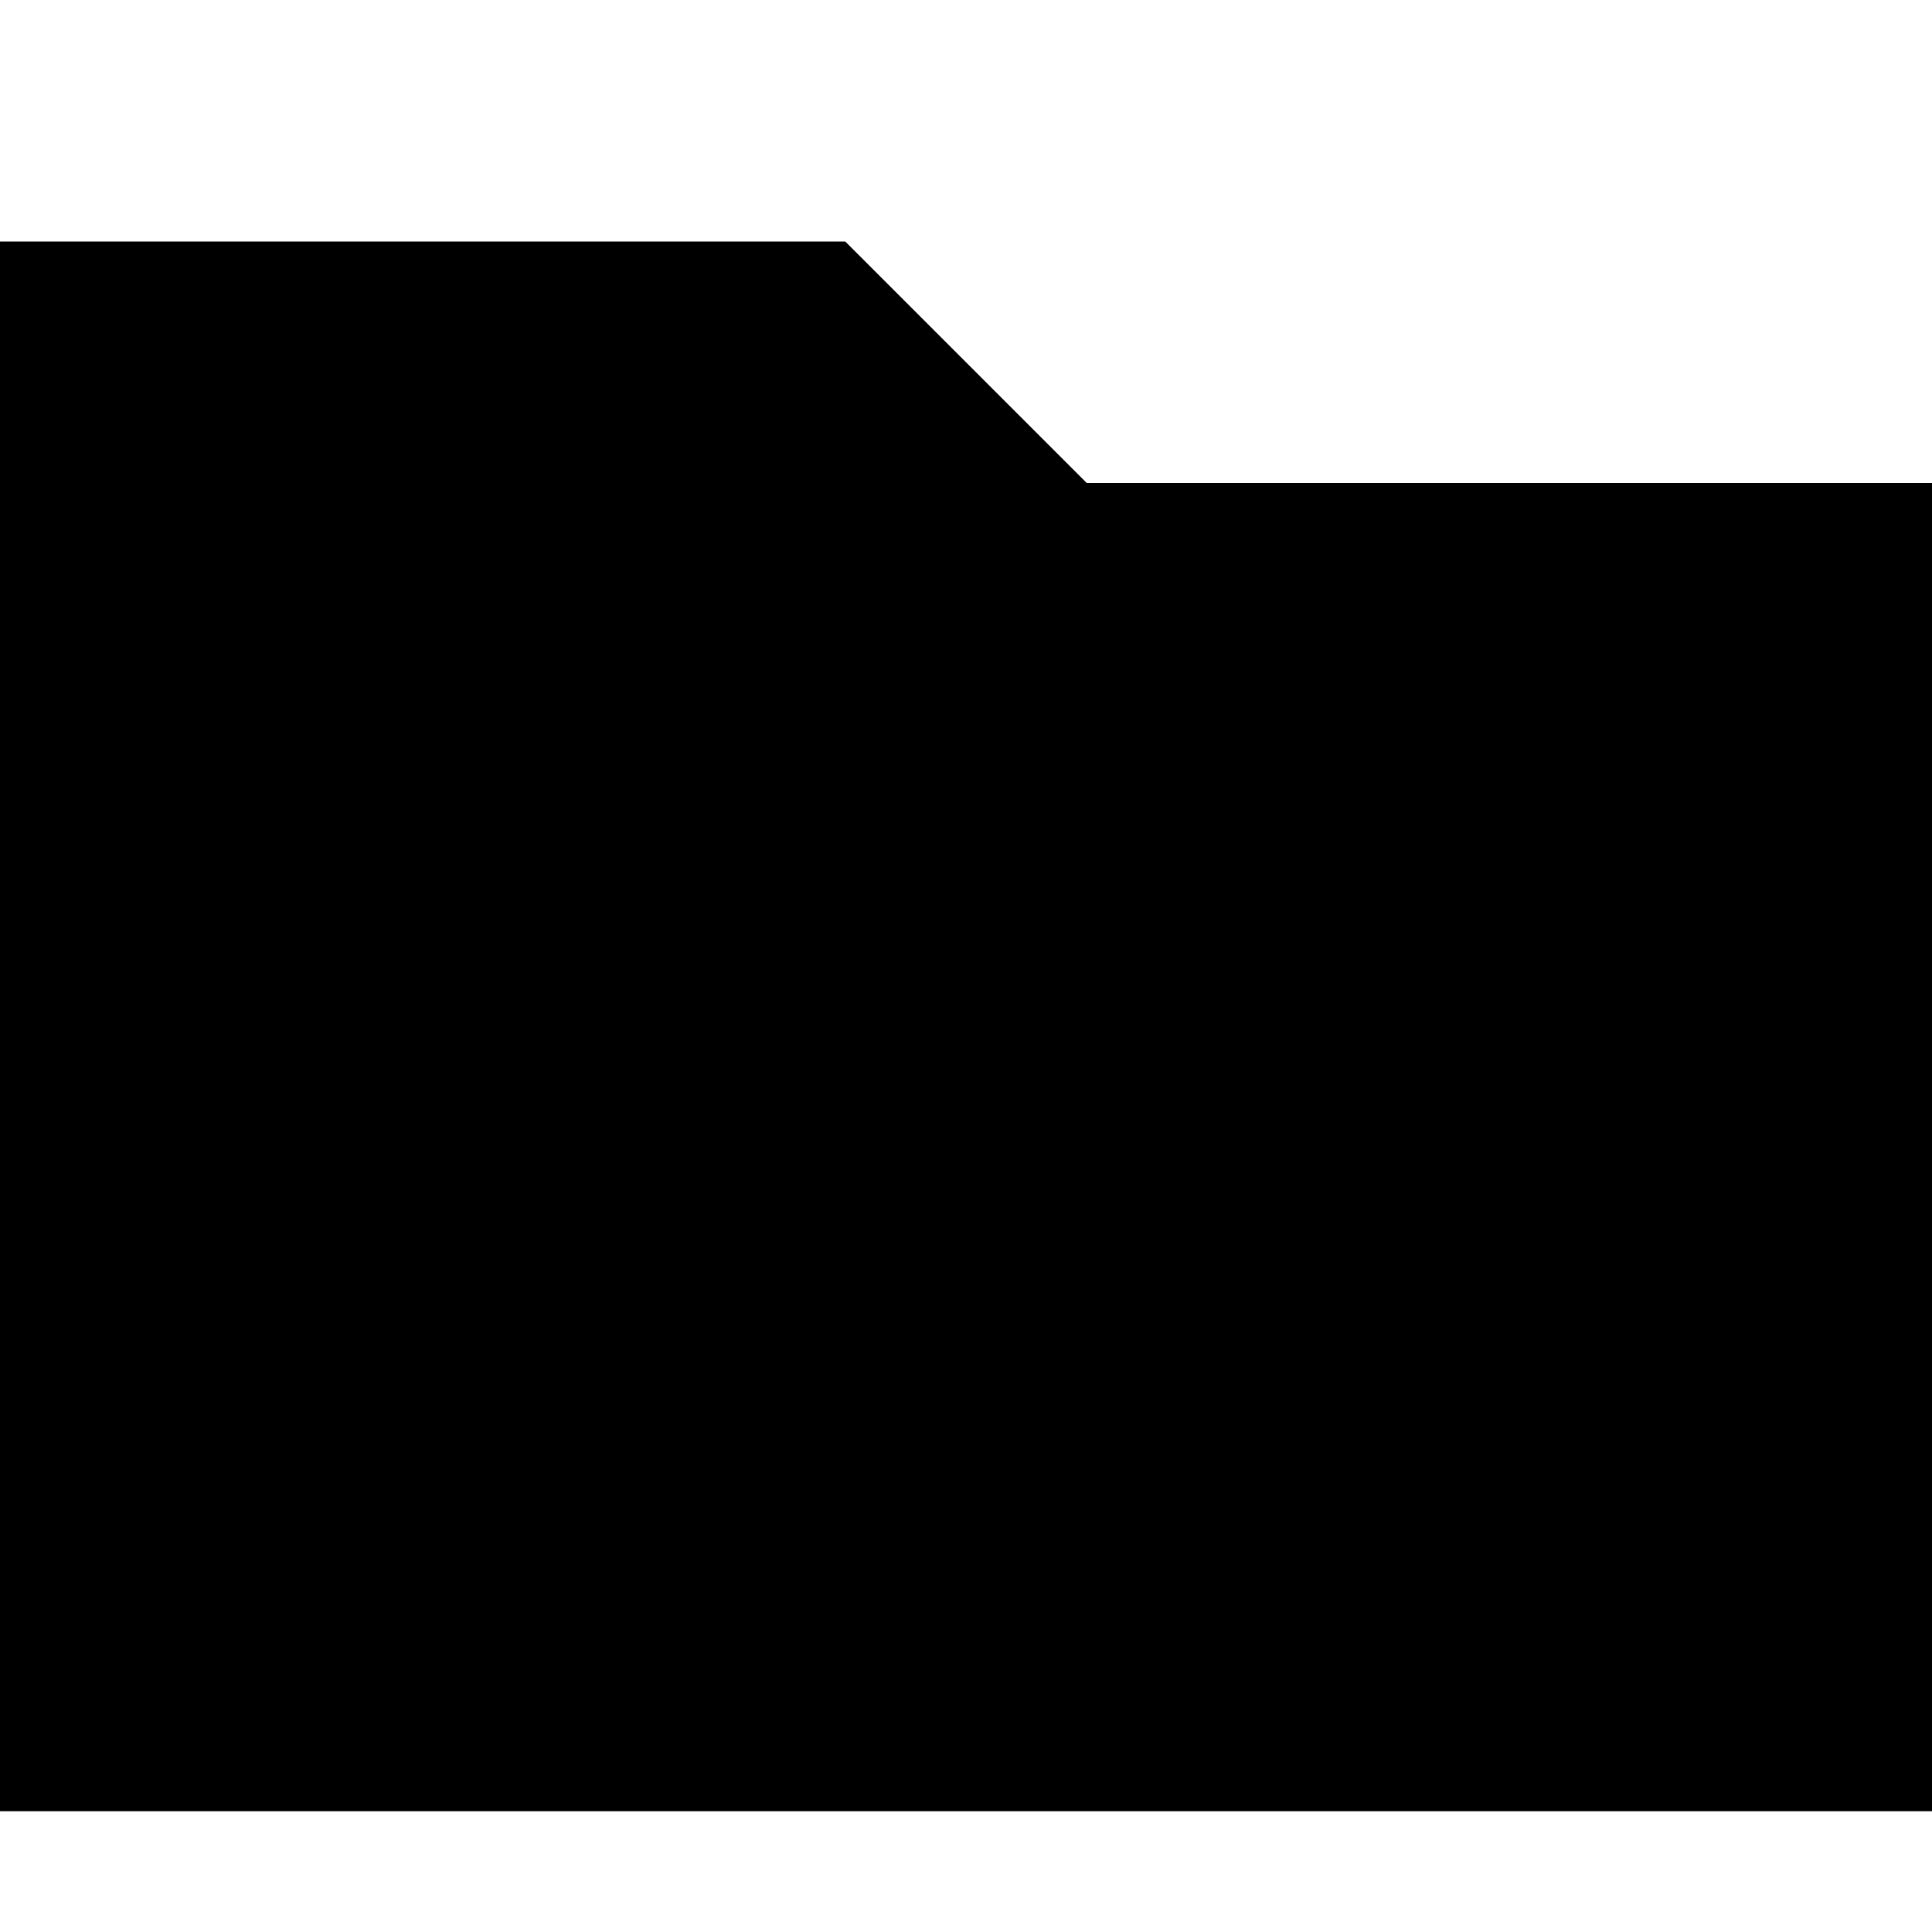
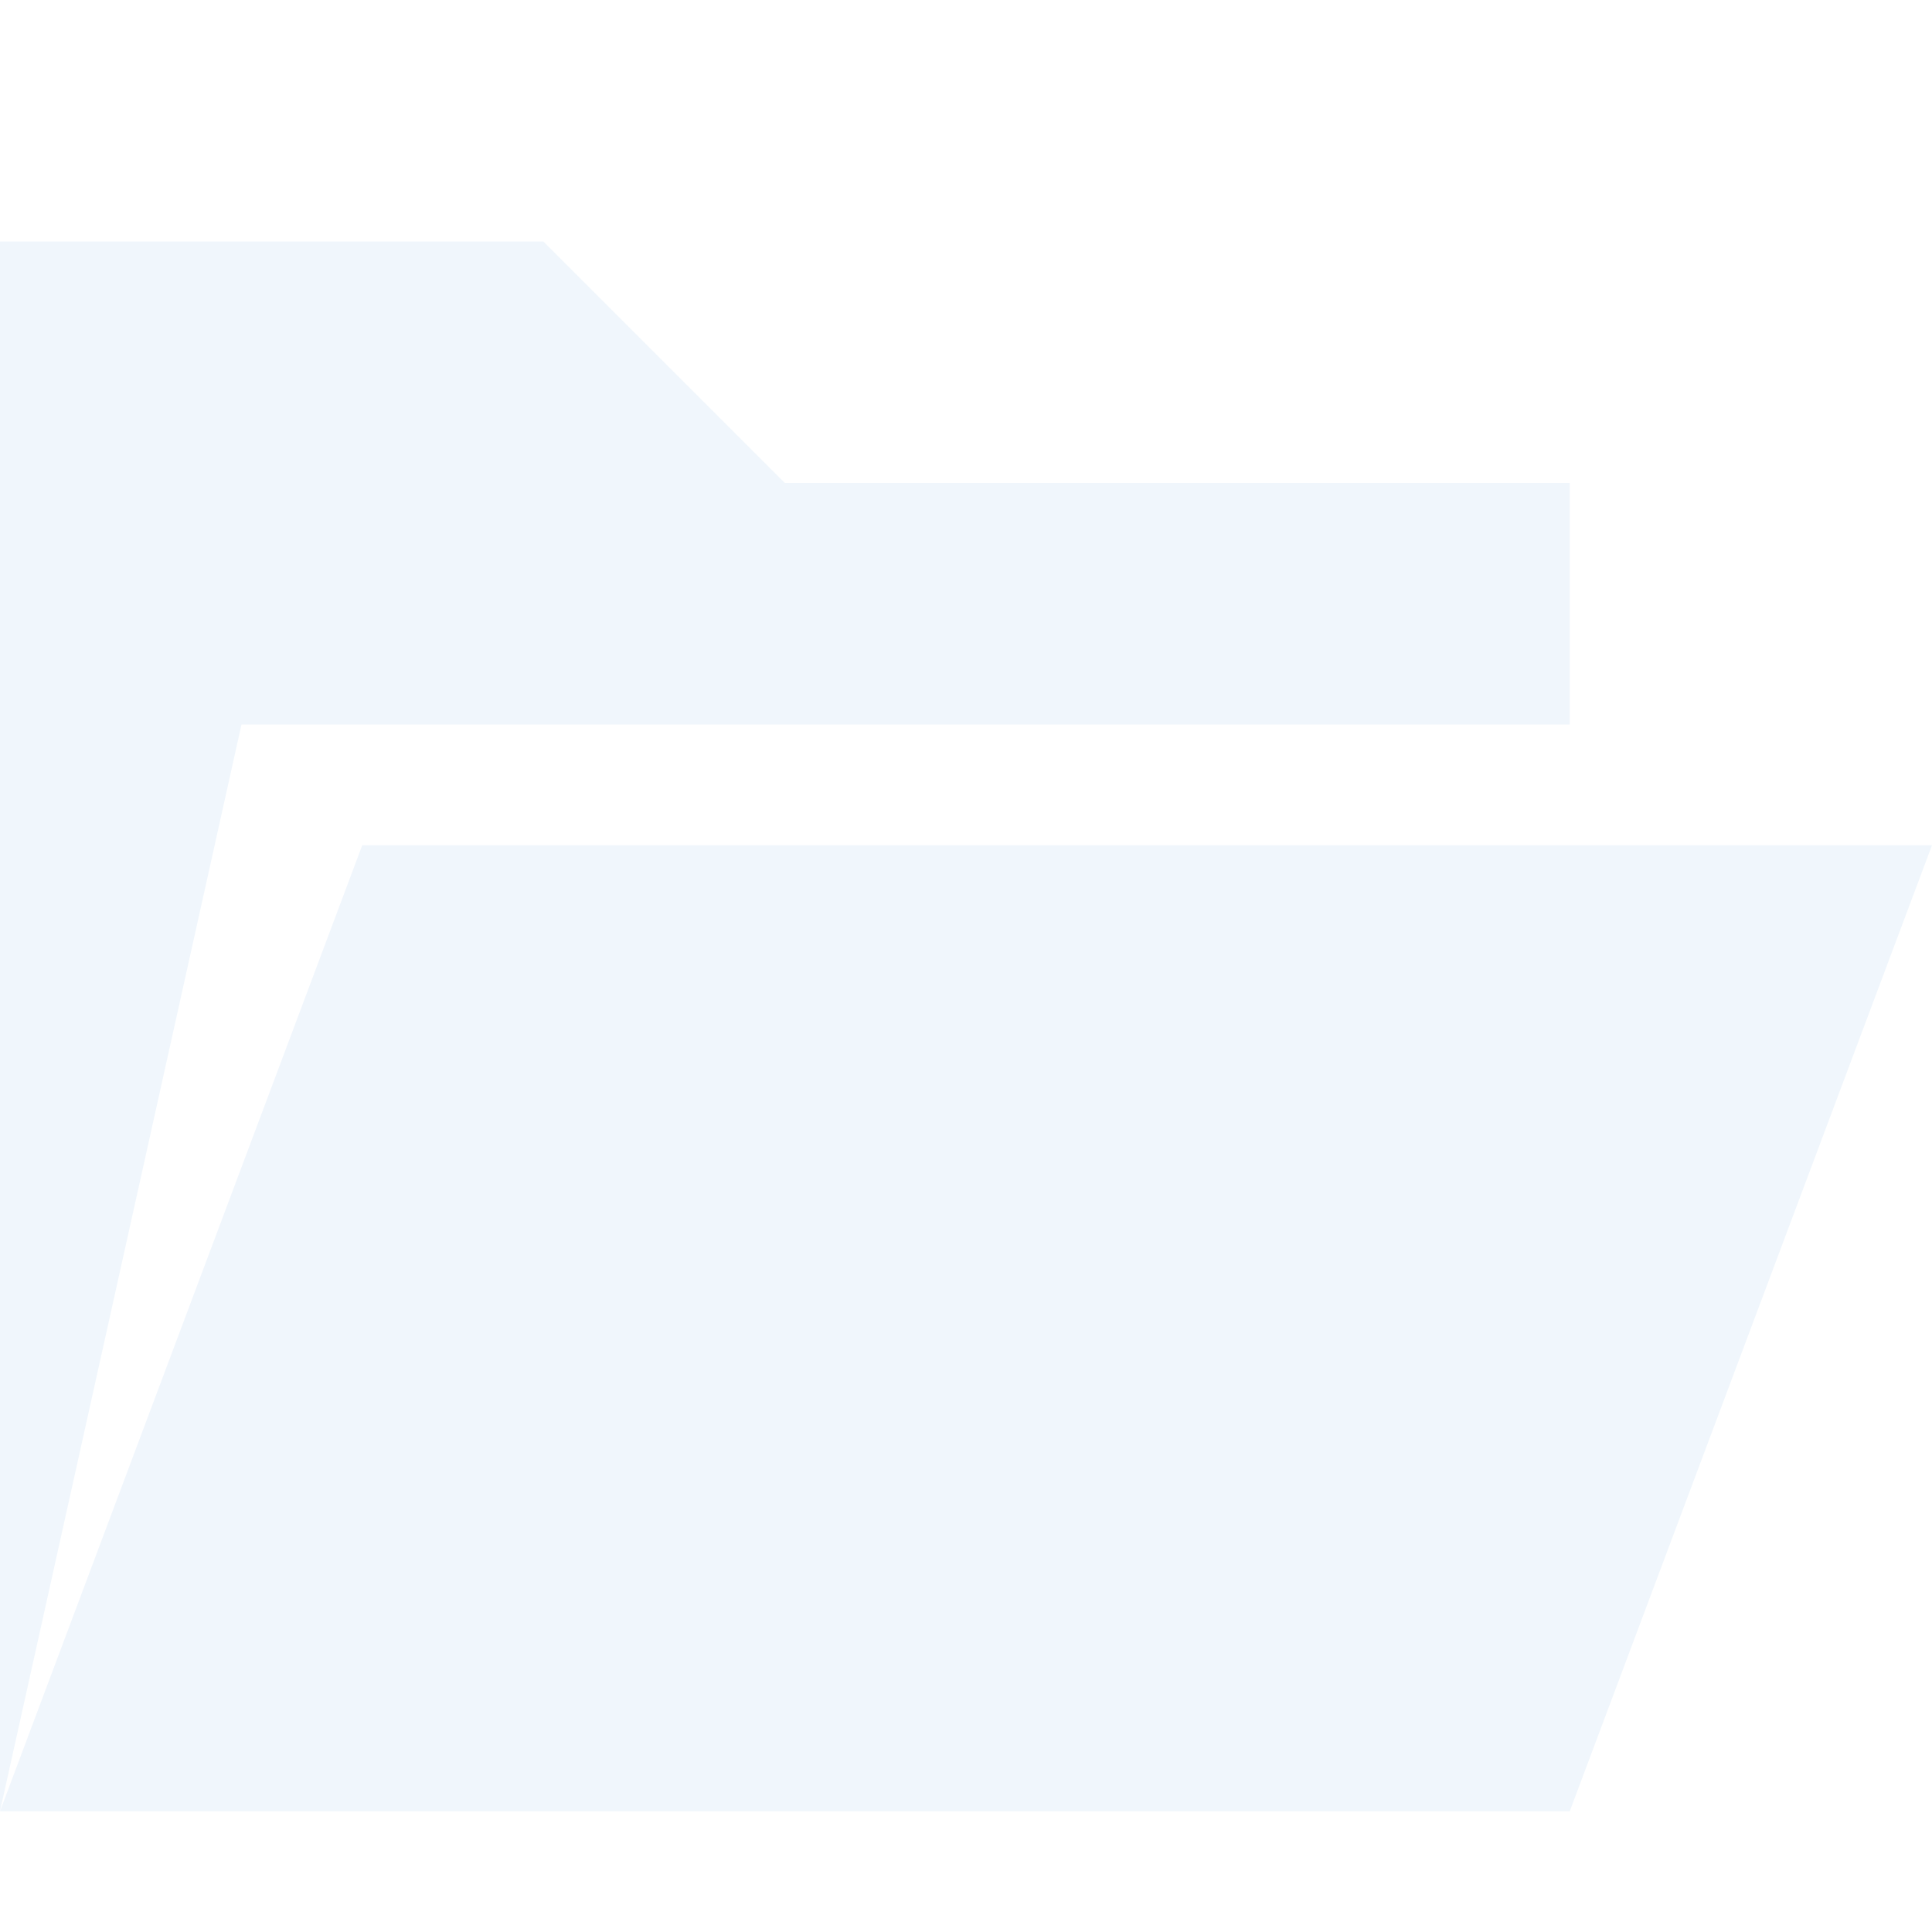
<svg xmlns="http://www.w3.org/2000/svg" version="1.1" width="32" height="32" viewBox="0 0 32 32">
-   <path d="M14 4l4 4h14v22h-32v-26z" />
+   <path d="M26 30l6-16h-26l-6 16zM4 12l-4 18v-26h9l4 4h13v4z" fill="#f0f6fc" />
</svg>
